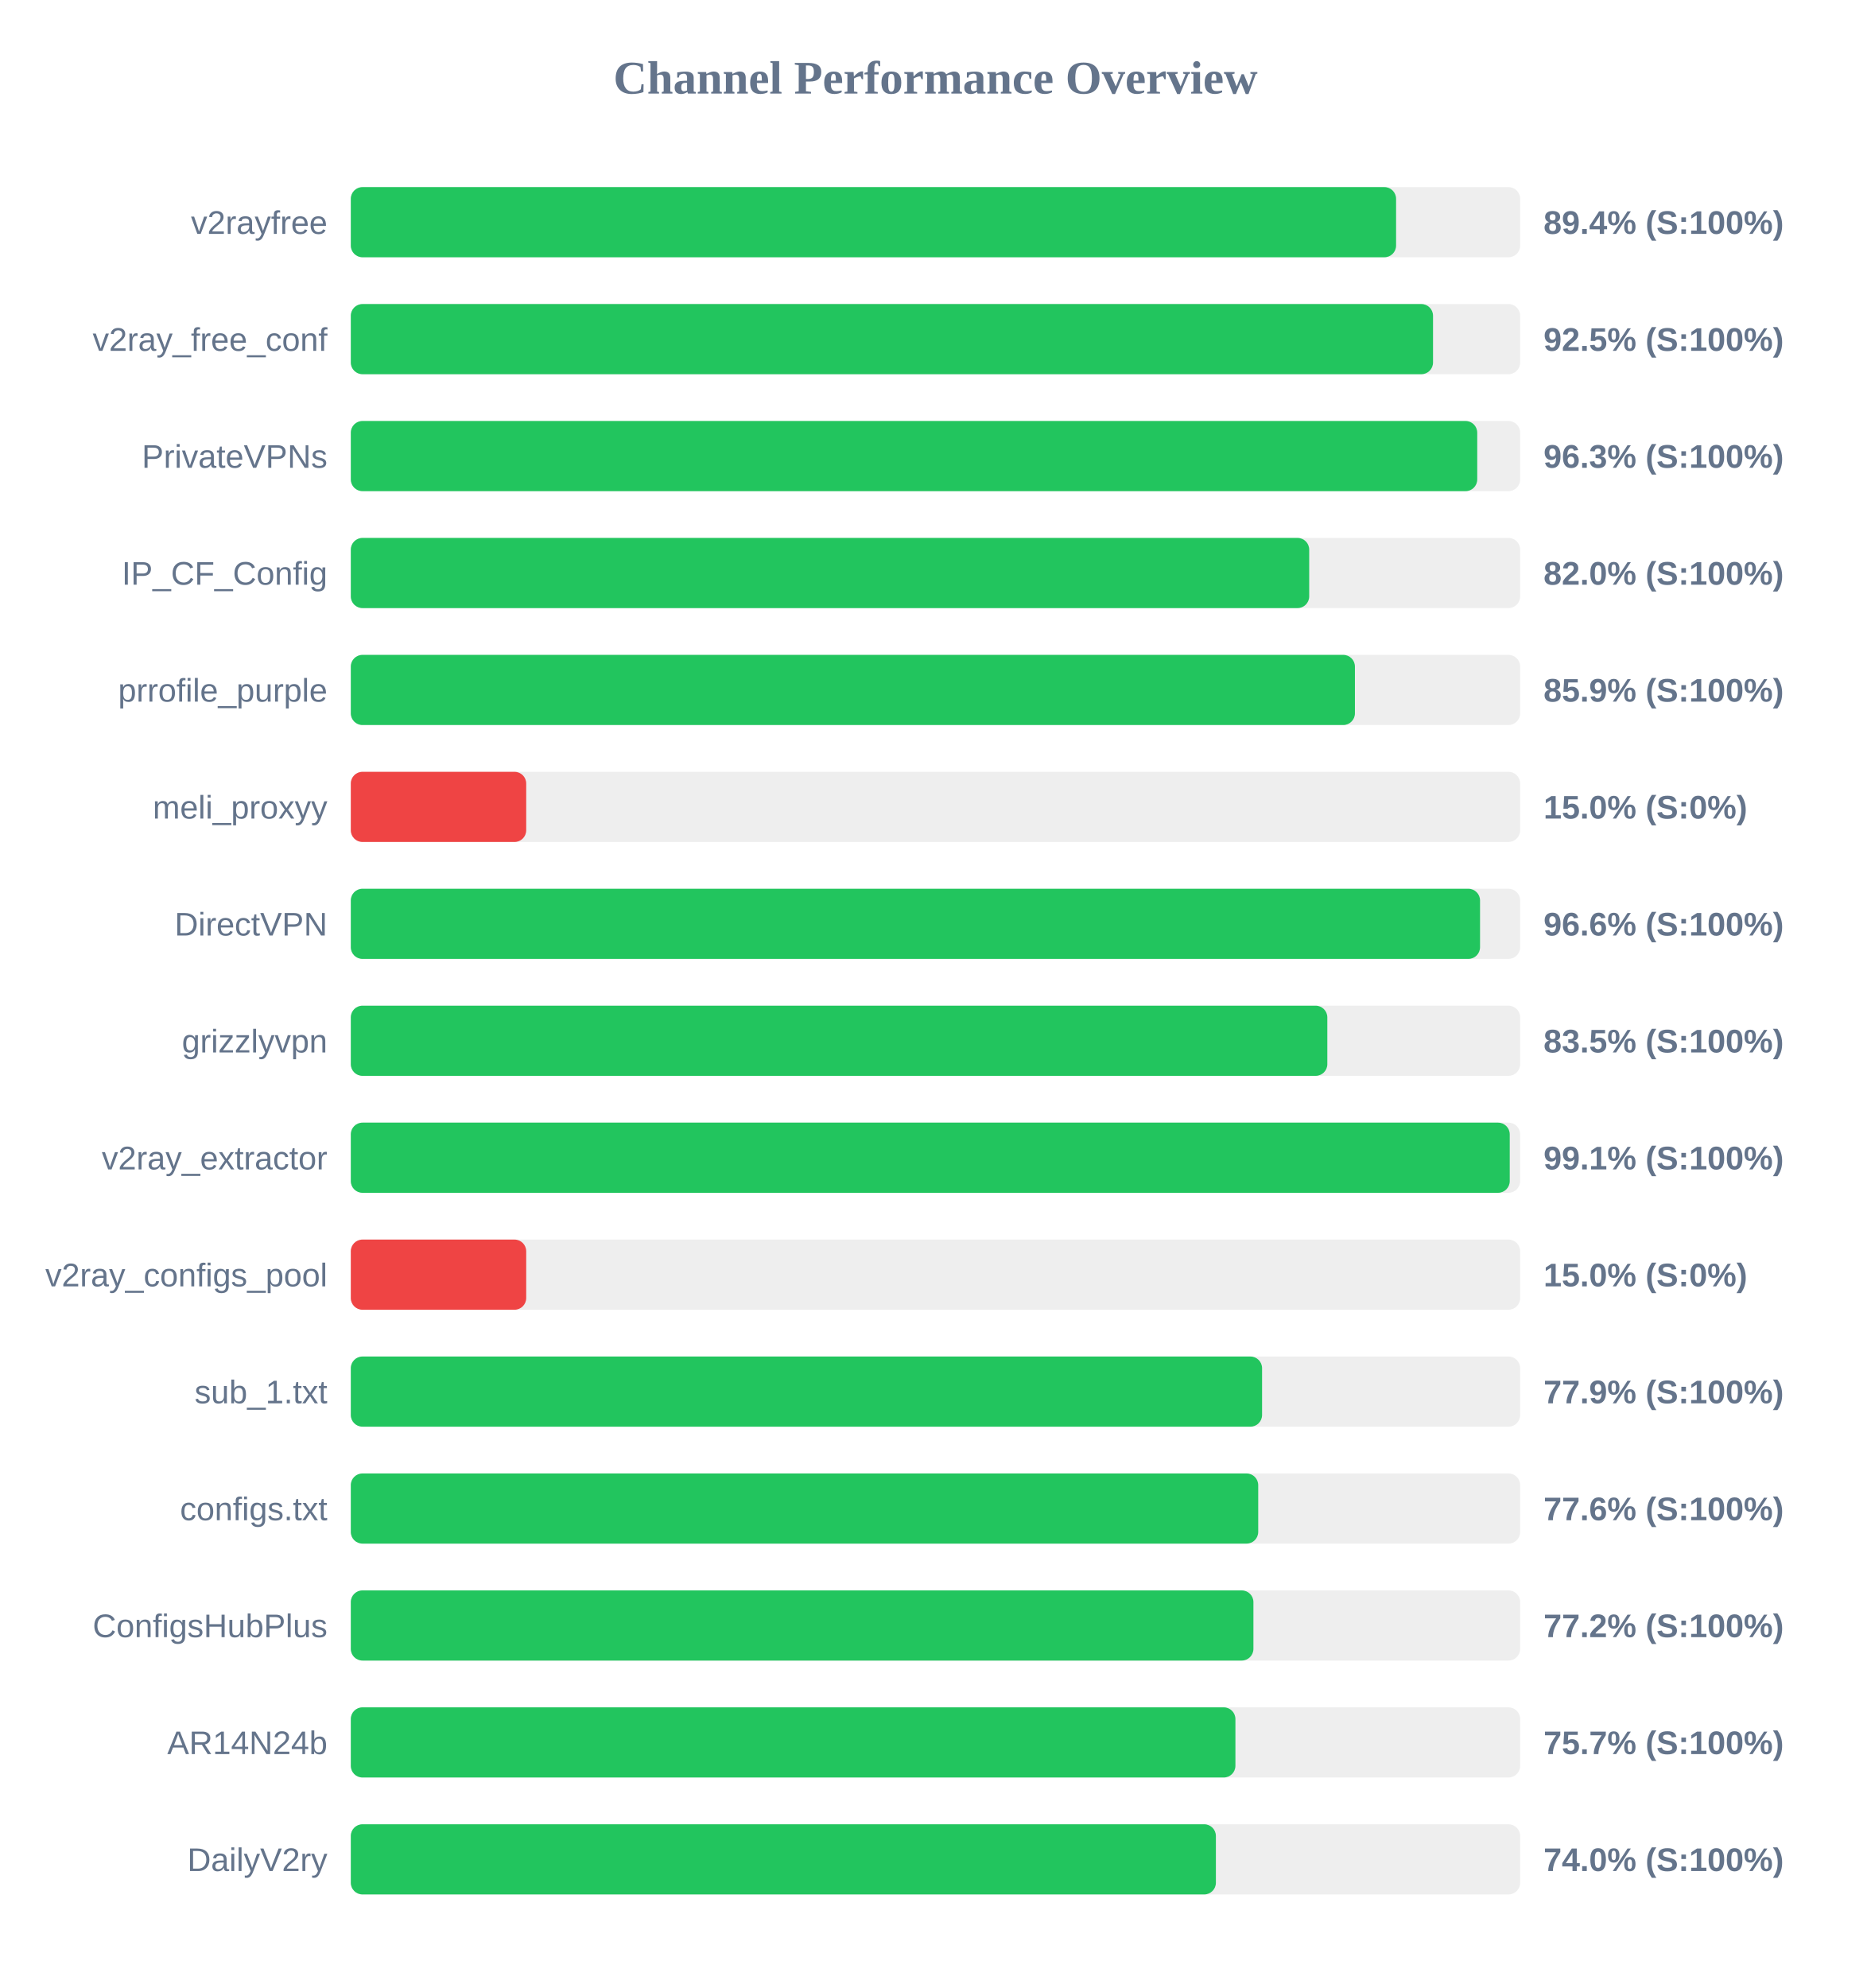
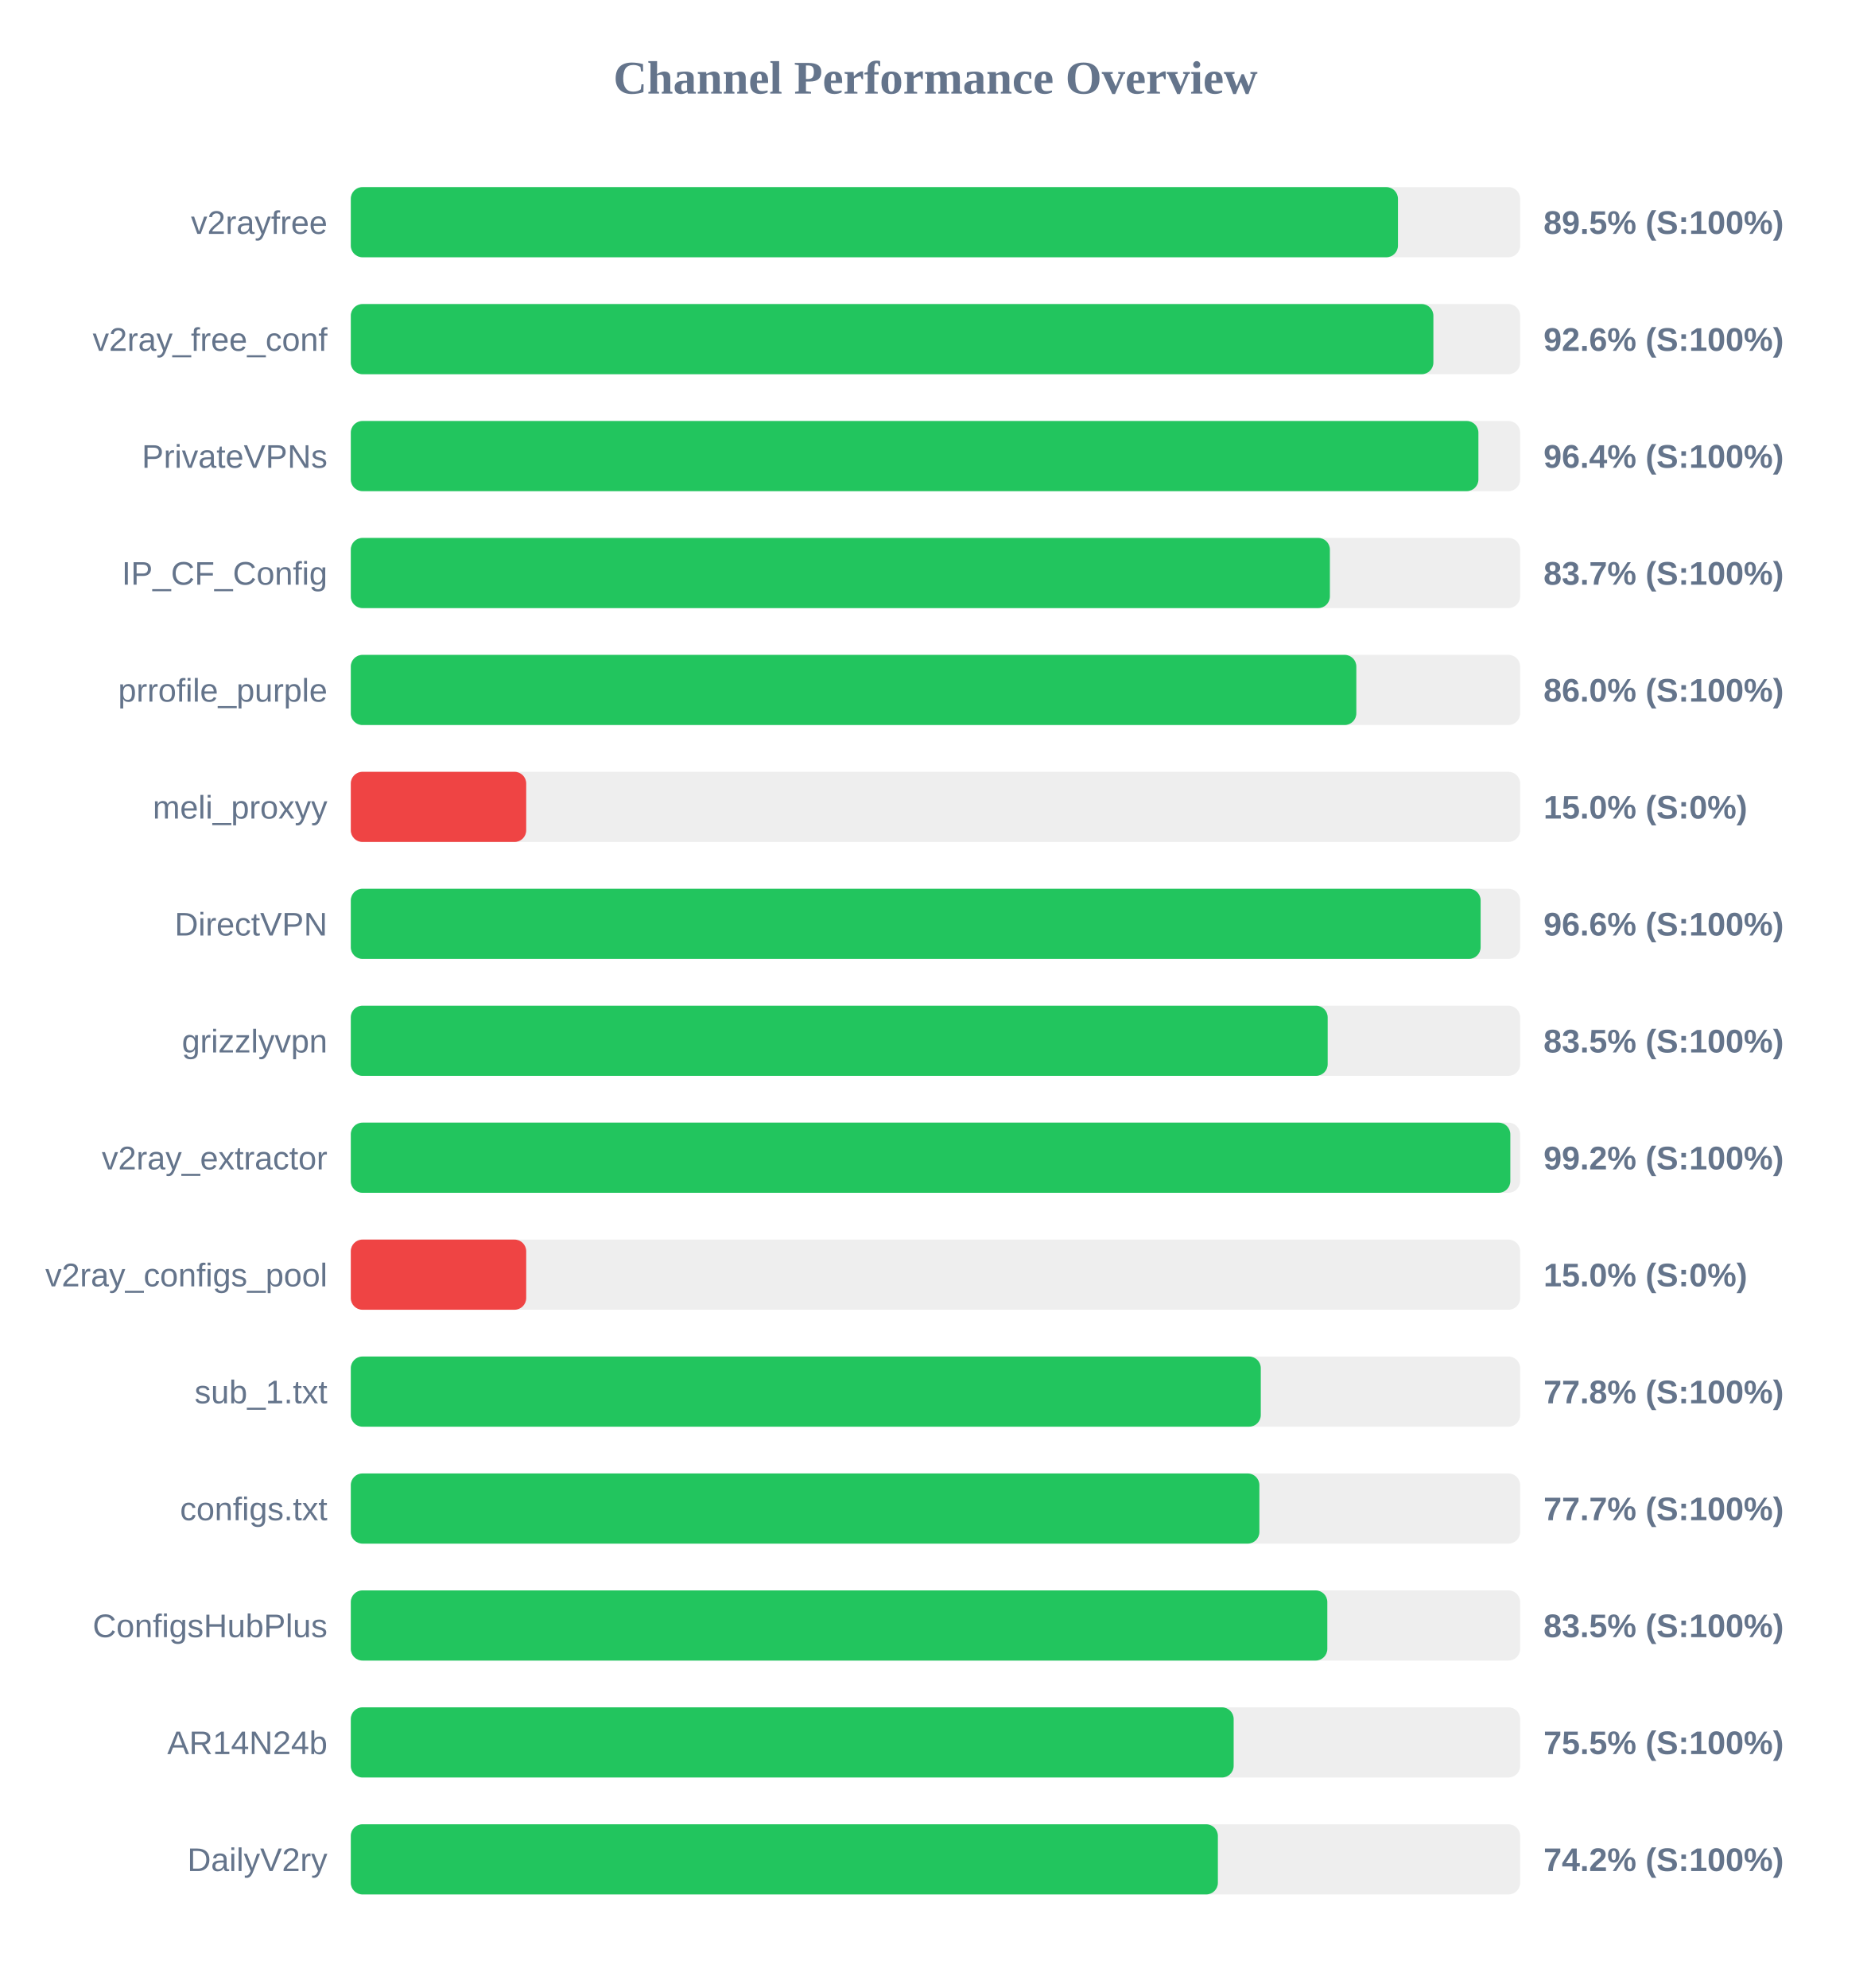
<svg xmlns="http://www.w3.org/2000/svg" width="800" height="850" version="1.1">
  <style>
        .row { font: 14px Arial; fill: #64748b; }
        .score { font: bold 14px Arial; fill: #64748b; }
    </style>
  <text x="400" y="40" text-anchor="middle" font-size="20px" font-weight="bold" fill="#64748b">Channel Performance Overview</text>
  <rect x="150" y="80" width="500" height="30" fill="#eee" rx="5" />
-   <rect x="150" y="80" width="446.95" height="30" fill="#22c55e" rx="5" />
+   <rect x="150" y="80" width="447.75" height="30" fill="#22c55e" rx="5" />
  <text x="140" y="100" text-anchor="end" class="row">v2rayfree</text>
-   <text x="660" y="100" text-anchor="start" class="score">89.4% (S:100%)</text>
+   <text x="660" y="100" text-anchor="start" class="score">89.5% (S:100%)</text>
  <rect x="150" y="130" width="500" height="30" fill="#eee" rx="5" />
-   <rect x="150" y="130" width="462.75" height="30" fill="#22c55e" rx="5" />
+   <rect x="150" y="130" width="462.9" height="30" fill="#22c55e" rx="5" />
  <text x="140" y="150" text-anchor="end" class="row">v2ray_free_conf</text>
-   <text x="660" y="150" text-anchor="start" class="score">92.5% (S:100%)</text>
+   <text x="660" y="150" text-anchor="start" class="score">92.6% (S:100%)</text>
  <rect x="150" y="180" width="500" height="30" fill="#eee" rx="5" />
-   <rect x="150" y="180" width="481.65" height="30" fill="#22c55e" rx="5" />
+   <rect x="150" y="180" width="482.15" height="30" fill="#22c55e" rx="5" />
  <text x="140" y="200" text-anchor="end" class="row">PrivateVPNs</text>
-   <text x="660" y="200" text-anchor="start" class="score">96.3% (S:100%)</text>
+   <text x="660" y="200" text-anchor="start" class="score">96.4% (S:100%)</text>
  <rect x="150" y="230" width="500" height="30" fill="#eee" rx="5" />
-   <rect x="150" y="230" width="409.8" height="30" fill="#22c55e" rx="5" />
+   <rect x="150" y="230" width="418.65" height="30" fill="#22c55e" rx="5" />
  <text x="140" y="250" text-anchor="end" class="row">IP_CF_Config</text>
-   <text x="660" y="250" text-anchor="start" class="score">82.0% (S:100%)</text>
+   <text x="660" y="250" text-anchor="start" class="score">83.7% (S:100%)</text>
  <rect x="150" y="280" width="500" height="30" fill="#eee" rx="5" />
-   <rect x="150" y="280" width="429.35" height="30" fill="#22c55e" rx="5" />
+   <rect x="150" y="280" width="429.95" height="30" fill="#22c55e" rx="5" />
  <text x="140" y="300" text-anchor="end" class="row">prrofile_purple</text>
-   <text x="660" y="300" text-anchor="start" class="score">85.9% (S:100%)</text>
+   <text x="660" y="300" text-anchor="start" class="score">86.0% (S:100%)</text>
  <rect x="150" y="330" width="500" height="30" fill="#eee" rx="5" />
  <rect x="150" y="330" width="75.0" height="30" fill="#ef4444" rx="5" />
  <text x="140" y="350" text-anchor="end" class="row">meli_proxyy</text>
  <text x="660" y="350" text-anchor="start" class="score">15.0% (S:0%)</text>
  <rect x="150" y="380" width="500" height="30" fill="#eee" rx="5" />
-   <rect x="150" y="380" width="482.85" height="30" fill="#22c55e" rx="5" />
+   <rect x="150" y="380" width="483.1" height="30" fill="#22c55e" rx="5" />
  <text x="140" y="400" text-anchor="end" class="row">DirectVPN</text>
  <text x="660" y="400" text-anchor="start" class="score">96.6% (S:100%)</text>
  <rect x="150" y="430" width="500" height="30" fill="#eee" rx="5" />
-   <rect x="150" y="430" width="417.55" height="30" fill="#22c55e" rx="5" />
+   <rect x="150" y="430" width="417.7" height="30" fill="#22c55e" rx="5" />
  <text x="140" y="450" text-anchor="end" class="row">grizzlyvpn</text>
  <text x="660" y="450" text-anchor="start" class="score">83.5% (S:100%)</text>
  <rect x="150" y="480" width="500" height="30" fill="#eee" rx="5" />
-   <rect x="150" y="480" width="495.55" height="30" fill="#22c55e" rx="5" />
+   <rect x="150" y="480" width="495.8" height="30" fill="#22c55e" rx="5" />
  <text x="140" y="500" text-anchor="end" class="row">v2ray_extractor</text>
-   <text x="660" y="500" text-anchor="start" class="score">99.1% (S:100%)</text>
+   <text x="660" y="500" text-anchor="start" class="score">99.2% (S:100%)</text>
  <rect x="150" y="530" width="500" height="30" fill="#eee" rx="5" />
  <rect x="150" y="530" width="75.0" height="30" fill="#ef4444" rx="5" />
  <text x="140" y="550" text-anchor="end" class="row">v2ray_configs_pool</text>
  <text x="660" y="550" text-anchor="start" class="score">15.0% (S:0%)</text>
  <rect x="150" y="580" width="500" height="30" fill="#eee" rx="5" />
-   <rect x="150" y="580" width="389.65" height="30" fill="#22c55e" rx="5" />
+   <rect x="150" y="580" width="389.1" height="30" fill="#22c55e" rx="5" />
  <text x="140" y="600" text-anchor="end" class="row">sub_1.txt</text>
-   <text x="660" y="600" text-anchor="start" class="score">77.9% (S:100%)</text>
+   <text x="660" y="600" text-anchor="start" class="score">77.8% (S:100%)</text>
  <rect x="150" y="630" width="500" height="30" fill="#eee" rx="5" />
-   <rect x="150" y="630" width="388.0" height="30" fill="#22c55e" rx="5" />
+   <rect x="150" y="630" width="388.5" height="30" fill="#22c55e" rx="5" />
  <text x="140" y="650" text-anchor="end" class="row">configs.txt</text>
-   <text x="660" y="650" text-anchor="start" class="score">77.6% (S:100%)</text>
+   <text x="660" y="650" text-anchor="start" class="score">77.7% (S:100%)</text>
  <rect x="150" y="680" width="500" height="30" fill="#eee" rx="5" />
-   <rect x="150" y="680" width="385.95" height="30" fill="#22c55e" rx="5" />
+   <rect x="150" y="680" width="417.55" height="30" fill="#22c55e" rx="5" />
  <text x="140" y="700" text-anchor="end" class="row">ConfigsHubPlus</text>
-   <text x="660" y="700" text-anchor="start" class="score">77.2% (S:100%)</text>
+   <text x="660" y="700" text-anchor="start" class="score">83.5% (S:100%)</text>
  <rect x="150" y="730" width="500" height="30" fill="#eee" rx="5" />
-   <rect x="150" y="730" width="378.25" height="30" fill="#22c55e" rx="5" />
+   <rect x="150" y="730" width="377.5" height="30" fill="#22c55e" rx="5" />
  <text x="140" y="750" text-anchor="end" class="row">AR14N24b</text>
-   <text x="660" y="750" text-anchor="start" class="score">75.7% (S:100%)</text>
+   <text x="660" y="750" text-anchor="start" class="score">75.5% (S:100%)</text>
  <rect x="150" y="780" width="500" height="30" fill="#eee" rx="5" />
-   <rect x="150" y="780" width="369.9" height="30" fill="#22c55e" rx="5" />
+   <rect x="150" y="780" width="370.75" height="30" fill="#22c55e" rx="5" />
  <text x="140" y="800" text-anchor="end" class="row">DailyV2ry</text>
-   <text x="660" y="800" text-anchor="start" class="score">74.0% (S:100%)</text>
+   <text x="660" y="800" text-anchor="start" class="score">74.2% (S:100%)</text>
</svg>
